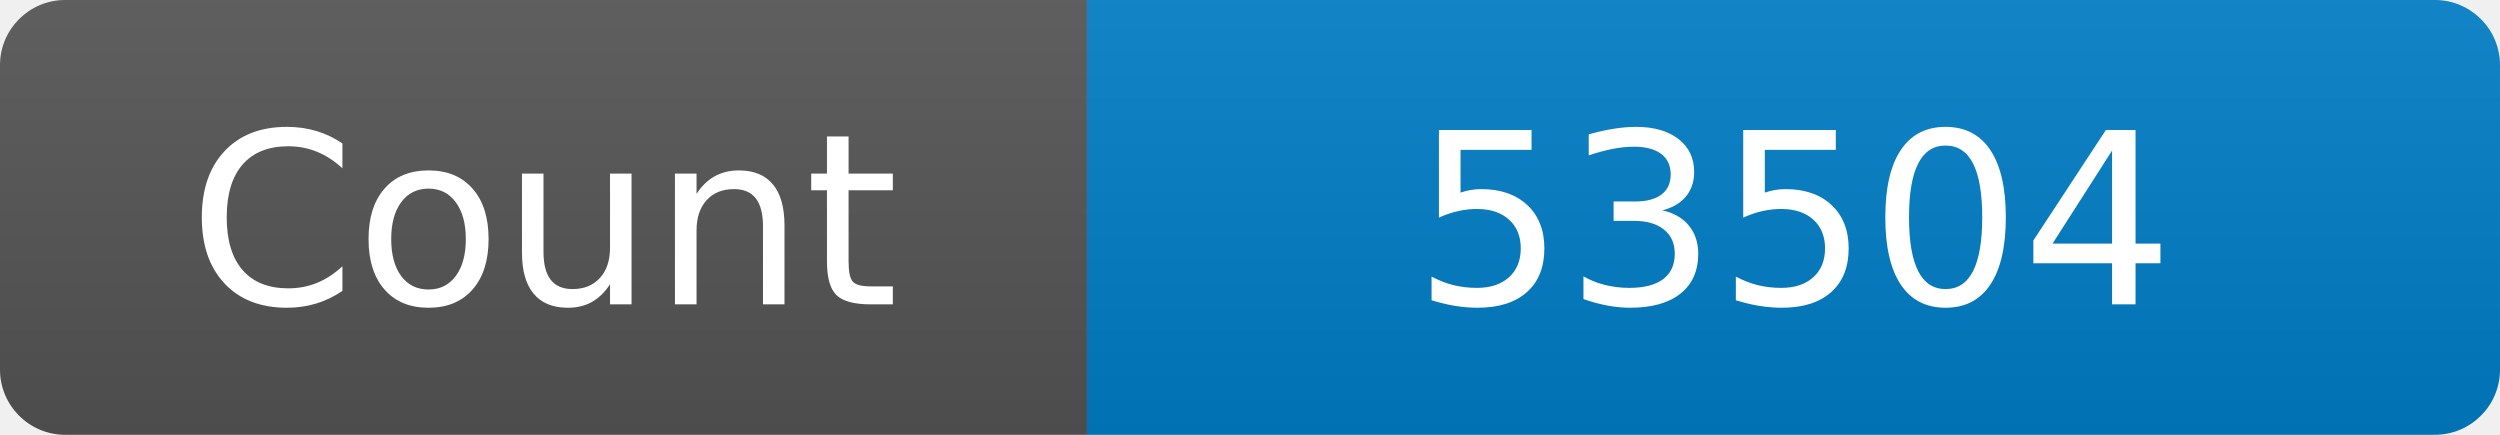
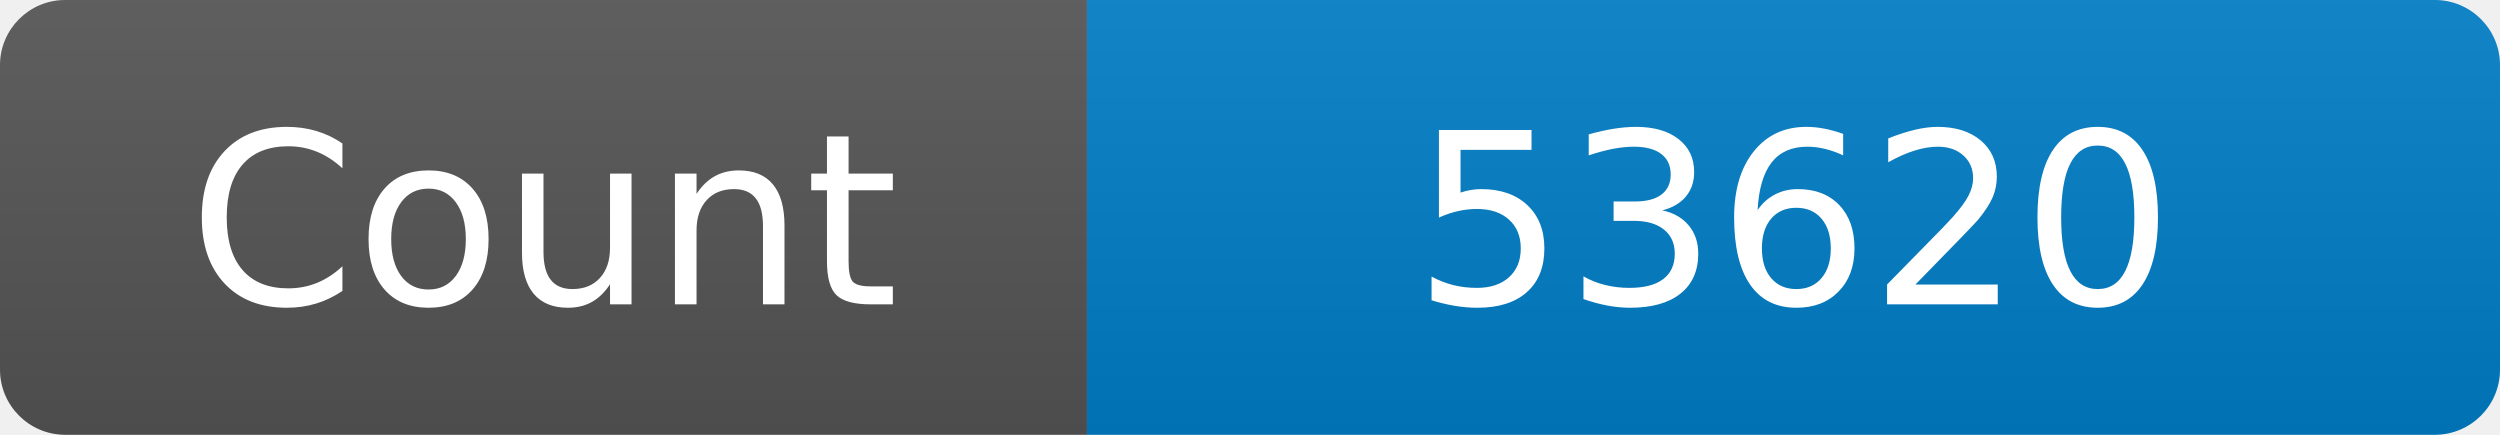
<svg xmlns="http://www.w3.org/2000/svg" width="115" height="20" role="img" aria-label="Maintained?: yes">
  <linearGradient id="s" x2="0" y2="100%">
    <stop offset="0" stop-color="#bbb" stop-opacity=".1" />
    <stop offset="1" stop-opacity=".1" />
  </linearGradient>
  <clipPath id="r">
    <rect width="115" height="20" rx="3" fill="#fff" />
  </clipPath>
  <g clip-path="url(#r)">
    <rect width="50" height="20" fill="#555" />
    <rect x="50" width="160" height="20" fill="#007ec6" />
    <rect width="115" height="20" fill="url(#s)" />
  </g>
  <g fill="#fff" text-anchor="middle" font-family="Verdana,Geneva,DejaVu Sans,sans-serif" font-size="110">
    <text x="250" y="140" transform="scale(.1)" fill="#fff">Count</text>
-     <text x="825" y="140" transform="scale(.1)" fill="#fff">53504</text>
+     <text x="825" y="140" transform="scale(.1)" fill="#fff">53620</text>
  </g>
</svg>
